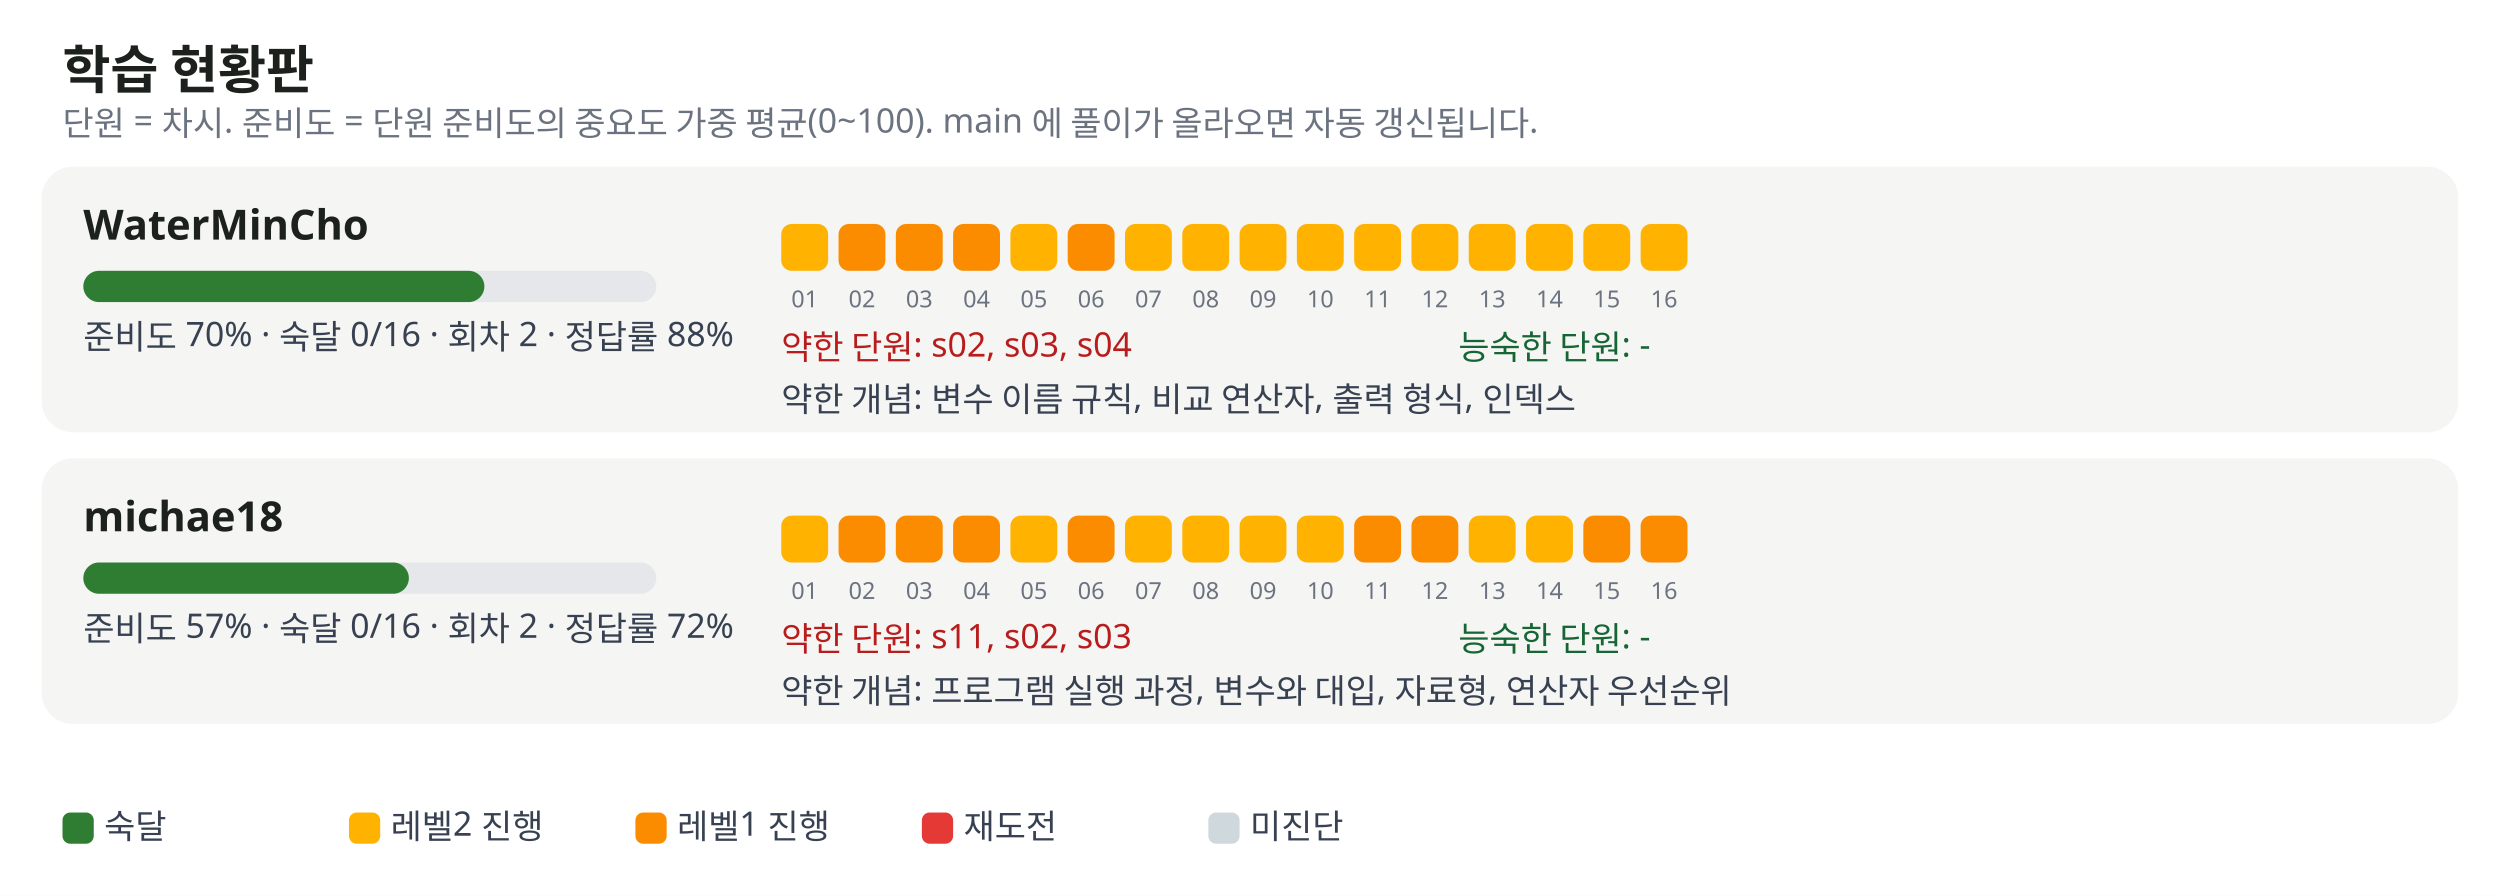
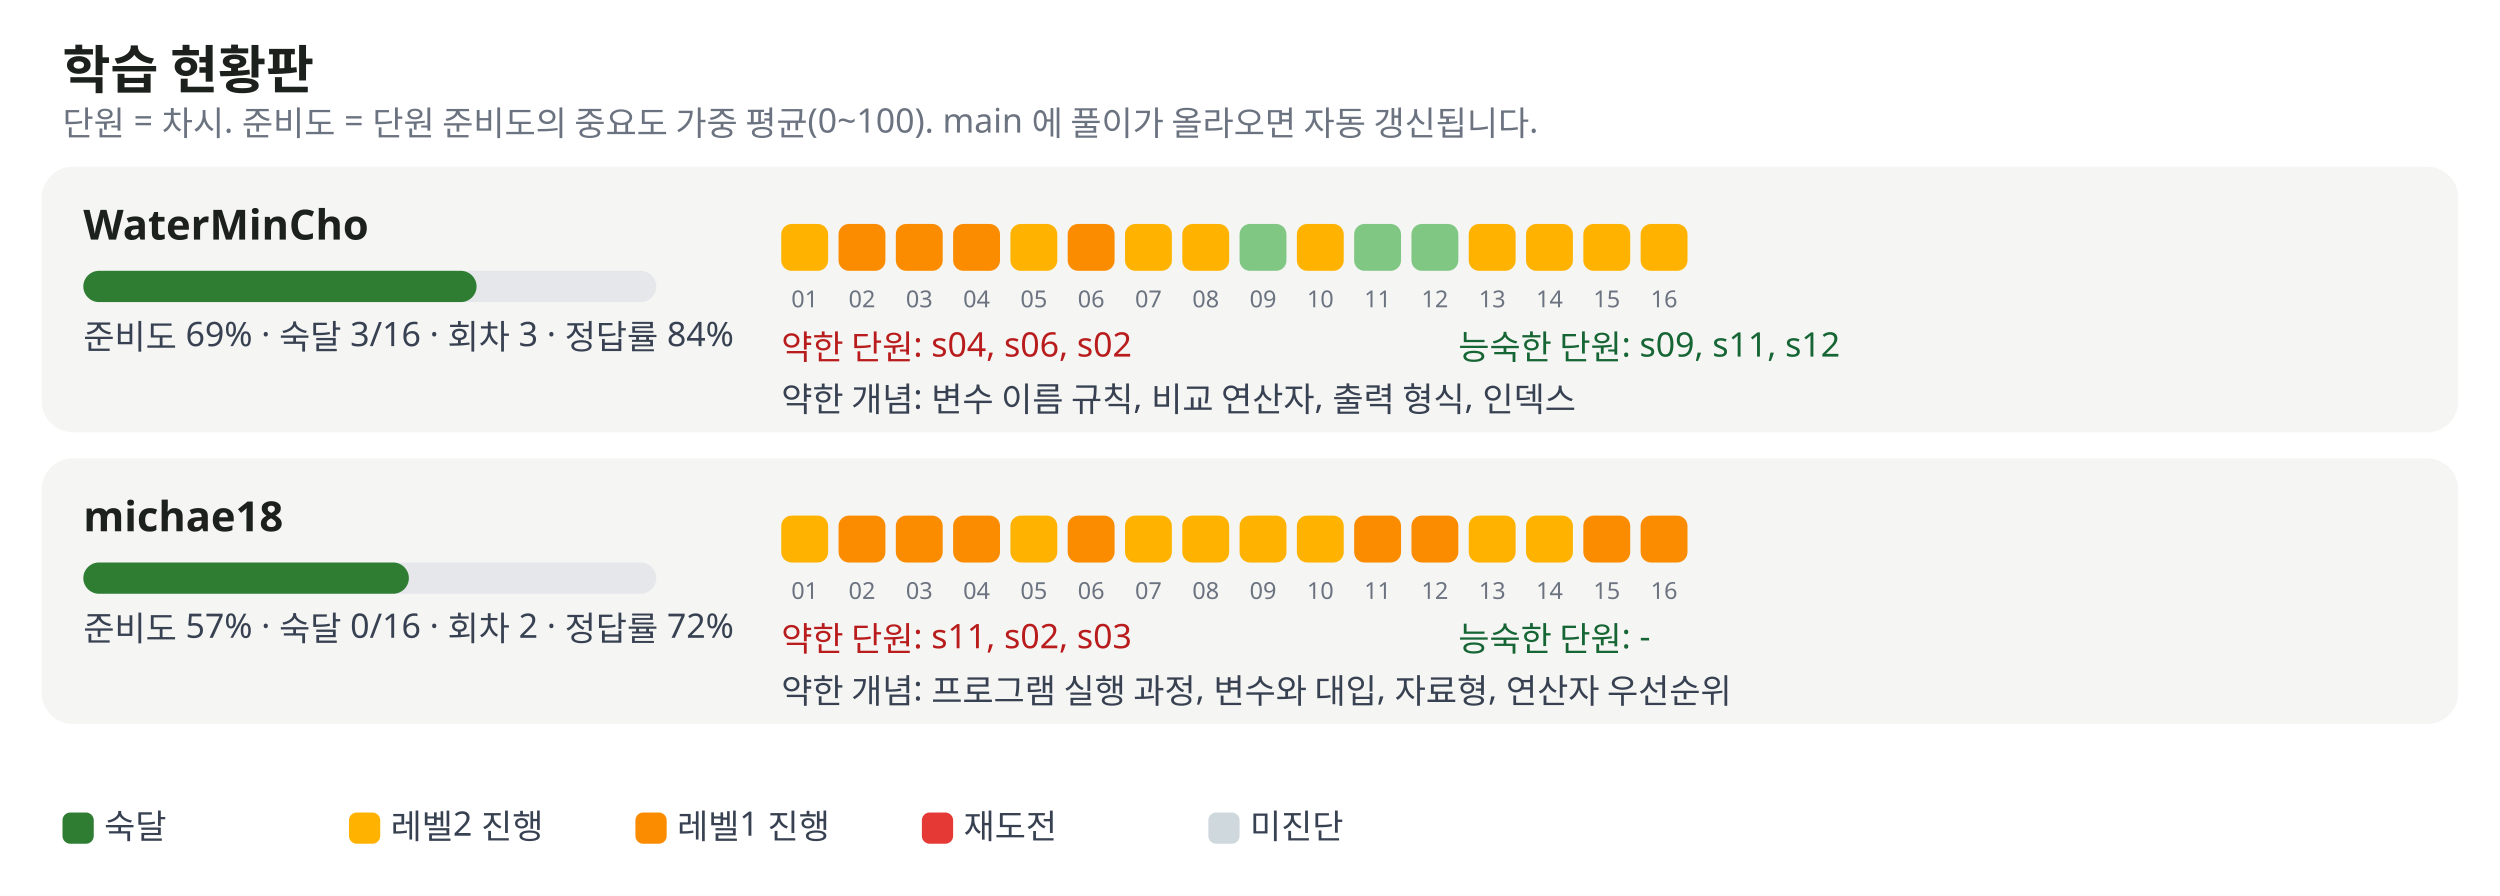
<svg xmlns="http://www.w3.org/2000/svg" width="960" height="344" viewBox="0 0 960 344" font-family="Pretendard, Apple SD Gothic Neo, Malgun Gothic, sans-serif" font-size="13">
  <rect width="100%" height="100%" fill="#ffffff" />
  <text x="24" y="34" font-size="20" font-weight="700" fill="#1c211d">학습 현황판</text>
  <text x="24" y="52" fill="#6b7280">단원 = 차시. 준비도 = 단원 준비도의 중요도 가중 평균(0~100). main 에 풀이가 올라오면 자동 갱신됩니다.</text>
  <rect x="16" y="64" width="928" height="102" rx="12" fill="#f5f5f3" />
  <text x="32" y="92" font-size="16" font-weight="700" fill="#1c211d">WaterMinCho</text>
  <rect x="32" y="104" width="220" height="12" rx="6" fill="#e5e7eb" />
-   <rect x="32" y="104" width="154" height="12" rx="6" fill="#2e7d32" />
-   <text x="32" y="134" fill="#374151">준비도 70% · 숙달 0/16 · 회차 2 · 정답률 88%</text>
+   <rect x="32" y="104" width="151" height="12" rx="6" fill="#2e7d32" />
+   <text x="32" y="134" fill="#374151">준비도 69% · 숙달 3/16 · 회차 3 · 정답률 84%</text>
  <rect x="300" y="86" width="18" height="18" rx="4" fill="#ffb300" />
  <text x="309" y="118" font-size="9" fill="#6b7280" text-anchor="middle">01</text>
  <rect x="322" y="86" width="18" height="18" rx="4" fill="#fb8c00" />
  <text x="331" y="118" font-size="9" fill="#6b7280" text-anchor="middle">02</text>
  <rect x="344" y="86" width="18" height="18" rx="4" fill="#fb8c00" />
  <text x="353" y="118" font-size="9" fill="#6b7280" text-anchor="middle">03</text>
  <rect x="366" y="86" width="18" height="18" rx="4" fill="#fb8c00" />
  <text x="375" y="118" font-size="9" fill="#6b7280" text-anchor="middle">04</text>
  <rect x="388" y="86" width="18" height="18" rx="4" fill="#ffb300" />
  <text x="397" y="118" font-size="9" fill="#6b7280" text-anchor="middle">05</text>
  <rect x="410" y="86" width="18" height="18" rx="4" fill="#fb8c00" />
  <text x="419" y="118" font-size="9" fill="#6b7280" text-anchor="middle">06</text>
  <rect x="432" y="86" width="18" height="18" rx="4" fill="#ffb300" />
  <text x="441" y="118" font-size="9" fill="#6b7280" text-anchor="middle">07</text>
  <rect x="454" y="86" width="18" height="18" rx="4" fill="#ffb300" />
  <text x="463" y="118" font-size="9" fill="#6b7280" text-anchor="middle">08</text>
-   <rect x="476" y="86" width="18" height="18" rx="4" fill="#ffb300" />
+   <rect x="476" y="86" width="18" height="18" rx="4" fill="#81c784" />
  <text x="485" y="118" font-size="9" fill="#6b7280" text-anchor="middle">09</text>
  <rect x="498" y="86" width="18" height="18" rx="4" fill="#ffb300" />
  <text x="507" y="118" font-size="9" fill="#6b7280" text-anchor="middle">10</text>
-   <rect x="520" y="86" width="18" height="18" rx="4" fill="#ffb300" />
+   <rect x="520" y="86" width="18" height="18" rx="4" fill="#81c784" />
  <text x="529" y="118" font-size="9" fill="#6b7280" text-anchor="middle">11</text>
-   <rect x="542" y="86" width="18" height="18" rx="4" fill="#ffb300" />
+   <rect x="542" y="86" width="18" height="18" rx="4" fill="#81c784" />
  <text x="551" y="118" font-size="9" fill="#6b7280" text-anchor="middle">12</text>
  <rect x="564" y="86" width="18" height="18" rx="4" fill="#ffb300" />
  <text x="573" y="118" font-size="9" fill="#6b7280" text-anchor="middle">13</text>
  <rect x="586" y="86" width="18" height="18" rx="4" fill="#ffb300" />
  <text x="595" y="118" font-size="9" fill="#6b7280" text-anchor="middle">14</text>
  <rect x="608" y="86" width="18" height="18" rx="4" fill="#ffb300" />
  <text x="617" y="118" font-size="9" fill="#6b7280" text-anchor="middle">15</text>
  <rect x="630" y="86" width="18" height="18" rx="4" fill="#ffb300" />
  <text x="639" y="118" font-size="9" fill="#6b7280" text-anchor="middle">16</text>
-   <text x="300" y="138" fill="#b91c1c">약한 단원: s02, s03, s04</text>
-   <text x="560" y="138" fill="#166534">능숙한 단원: -</text>
+   <text x="300" y="138" fill="#b91c1c">약한 단원: s04, s06, s02</text>
+   <text x="560" y="138" fill="#166534">능숙한 단원: s09, s11, s12</text>
  <text x="300" y="158" fill="#374151">약한 개념: 변수 이름 규칙, 비교 연산자, 출력 형식, 인덱스</text>
  <rect x="16" y="176" width="928" height="102" rx="12" fill="#f5f5f3" />
  <text x="32" y="204" font-size="16" font-weight="700" fill="#1c211d">michae18</text>
  <rect x="32" y="216" width="220" height="12" rx="6" fill="#e5e7eb" />
  <rect x="32" y="216" width="125" height="12" rx="6" fill="#2e7d32" />
  <text x="32" y="246" fill="#374151">준비도 57% · 숙달 0/16 · 회차 2 · 정답률 72%</text>
  <rect x="300" y="198" width="18" height="18" rx="4" fill="#ffb300" />
  <text x="309" y="230" font-size="9" fill="#6b7280" text-anchor="middle">01</text>
  <rect x="322" y="198" width="18" height="18" rx="4" fill="#fb8c00" />
  <text x="331" y="230" font-size="9" fill="#6b7280" text-anchor="middle">02</text>
  <rect x="344" y="198" width="18" height="18" rx="4" fill="#fb8c00" />
  <text x="353" y="230" font-size="9" fill="#6b7280" text-anchor="middle">03</text>
  <rect x="366" y="198" width="18" height="18" rx="4" fill="#fb8c00" />
  <text x="375" y="230" font-size="9" fill="#6b7280" text-anchor="middle">04</text>
  <rect x="388" y="198" width="18" height="18" rx="4" fill="#ffb300" />
  <text x="397" y="230" font-size="9" fill="#6b7280" text-anchor="middle">05</text>
  <rect x="410" y="198" width="18" height="18" rx="4" fill="#fb8c00" />
  <text x="419" y="230" font-size="9" fill="#6b7280" text-anchor="middle">06</text>
  <rect x="432" y="198" width="18" height="18" rx="4" fill="#ffb300" />
  <text x="441" y="230" font-size="9" fill="#6b7280" text-anchor="middle">07</text>
  <rect x="454" y="198" width="18" height="18" rx="4" fill="#ffb300" />
  <text x="463" y="230" font-size="9" fill="#6b7280" text-anchor="middle">08</text>
  <rect x="476" y="198" width="18" height="18" rx="4" fill="#ffb300" />
  <text x="485" y="230" font-size="9" fill="#6b7280" text-anchor="middle">09</text>
  <rect x="498" y="198" width="18" height="18" rx="4" fill="#ffb300" />
  <text x="507" y="230" font-size="9" fill="#6b7280" text-anchor="middle">10</text>
  <rect x="520" y="198" width="18" height="18" rx="4" fill="#fb8c00" />
  <text x="529" y="230" font-size="9" fill="#6b7280" text-anchor="middle">11</text>
  <rect x="542" y="198" width="18" height="18" rx="4" fill="#fb8c00" />
  <text x="551" y="230" font-size="9" fill="#6b7280" text-anchor="middle">12</text>
  <rect x="564" y="198" width="18" height="18" rx="4" fill="#ffb300" />
  <text x="573" y="230" font-size="9" fill="#6b7280" text-anchor="middle">13</text>
  <rect x="586" y="198" width="18" height="18" rx="4" fill="#ffb300" />
  <text x="595" y="230" font-size="9" fill="#6b7280" text-anchor="middle">14</text>
  <rect x="608" y="198" width="18" height="18" rx="4" fill="#fb8c00" />
  <text x="617" y="230" font-size="9" fill="#6b7280" text-anchor="middle">15</text>
  <rect x="630" y="198" width="18" height="18" rx="4" fill="#fb8c00" />
  <text x="639" y="230" font-size="9" fill="#6b7280" text-anchor="middle">16</text>
  <text x="300" y="250" fill="#b91c1c">약한 단원: s11, s02, s03</text>
  <text x="560" y="250" fill="#166534">능숙한 단원: -</text>
  <text x="300" y="270" fill="#374151">약한 개념: 프로그램 실행 과정, 변수와 대입, 자료형, 연산자 우선순위</text>
  <rect x="24" y="312" width="12" height="12" rx="3" fill="#2e7d32" />
  <text x="40" y="322" fill="#374151">숙달</text>
  <rect x="134" y="312" width="12" height="12" rx="3" fill="#ffb300" />
  <text x="150" y="322" fill="#374151">레벨2 진행</text>
  <rect x="244" y="312" width="12" height="12" rx="3" fill="#fb8c00" />
  <text x="260" y="322" fill="#374151">레벨1 진행</text>
  <rect x="354" y="312" width="12" height="12" rx="3" fill="#e53935" />
  <text x="370" y="322" fill="#374151">재도전</text>
  <rect x="464" y="312" width="12" height="12" rx="3" fill="#cfd8dc" />
  <text x="480" y="322" fill="#374151">미진단</text>
</svg>
